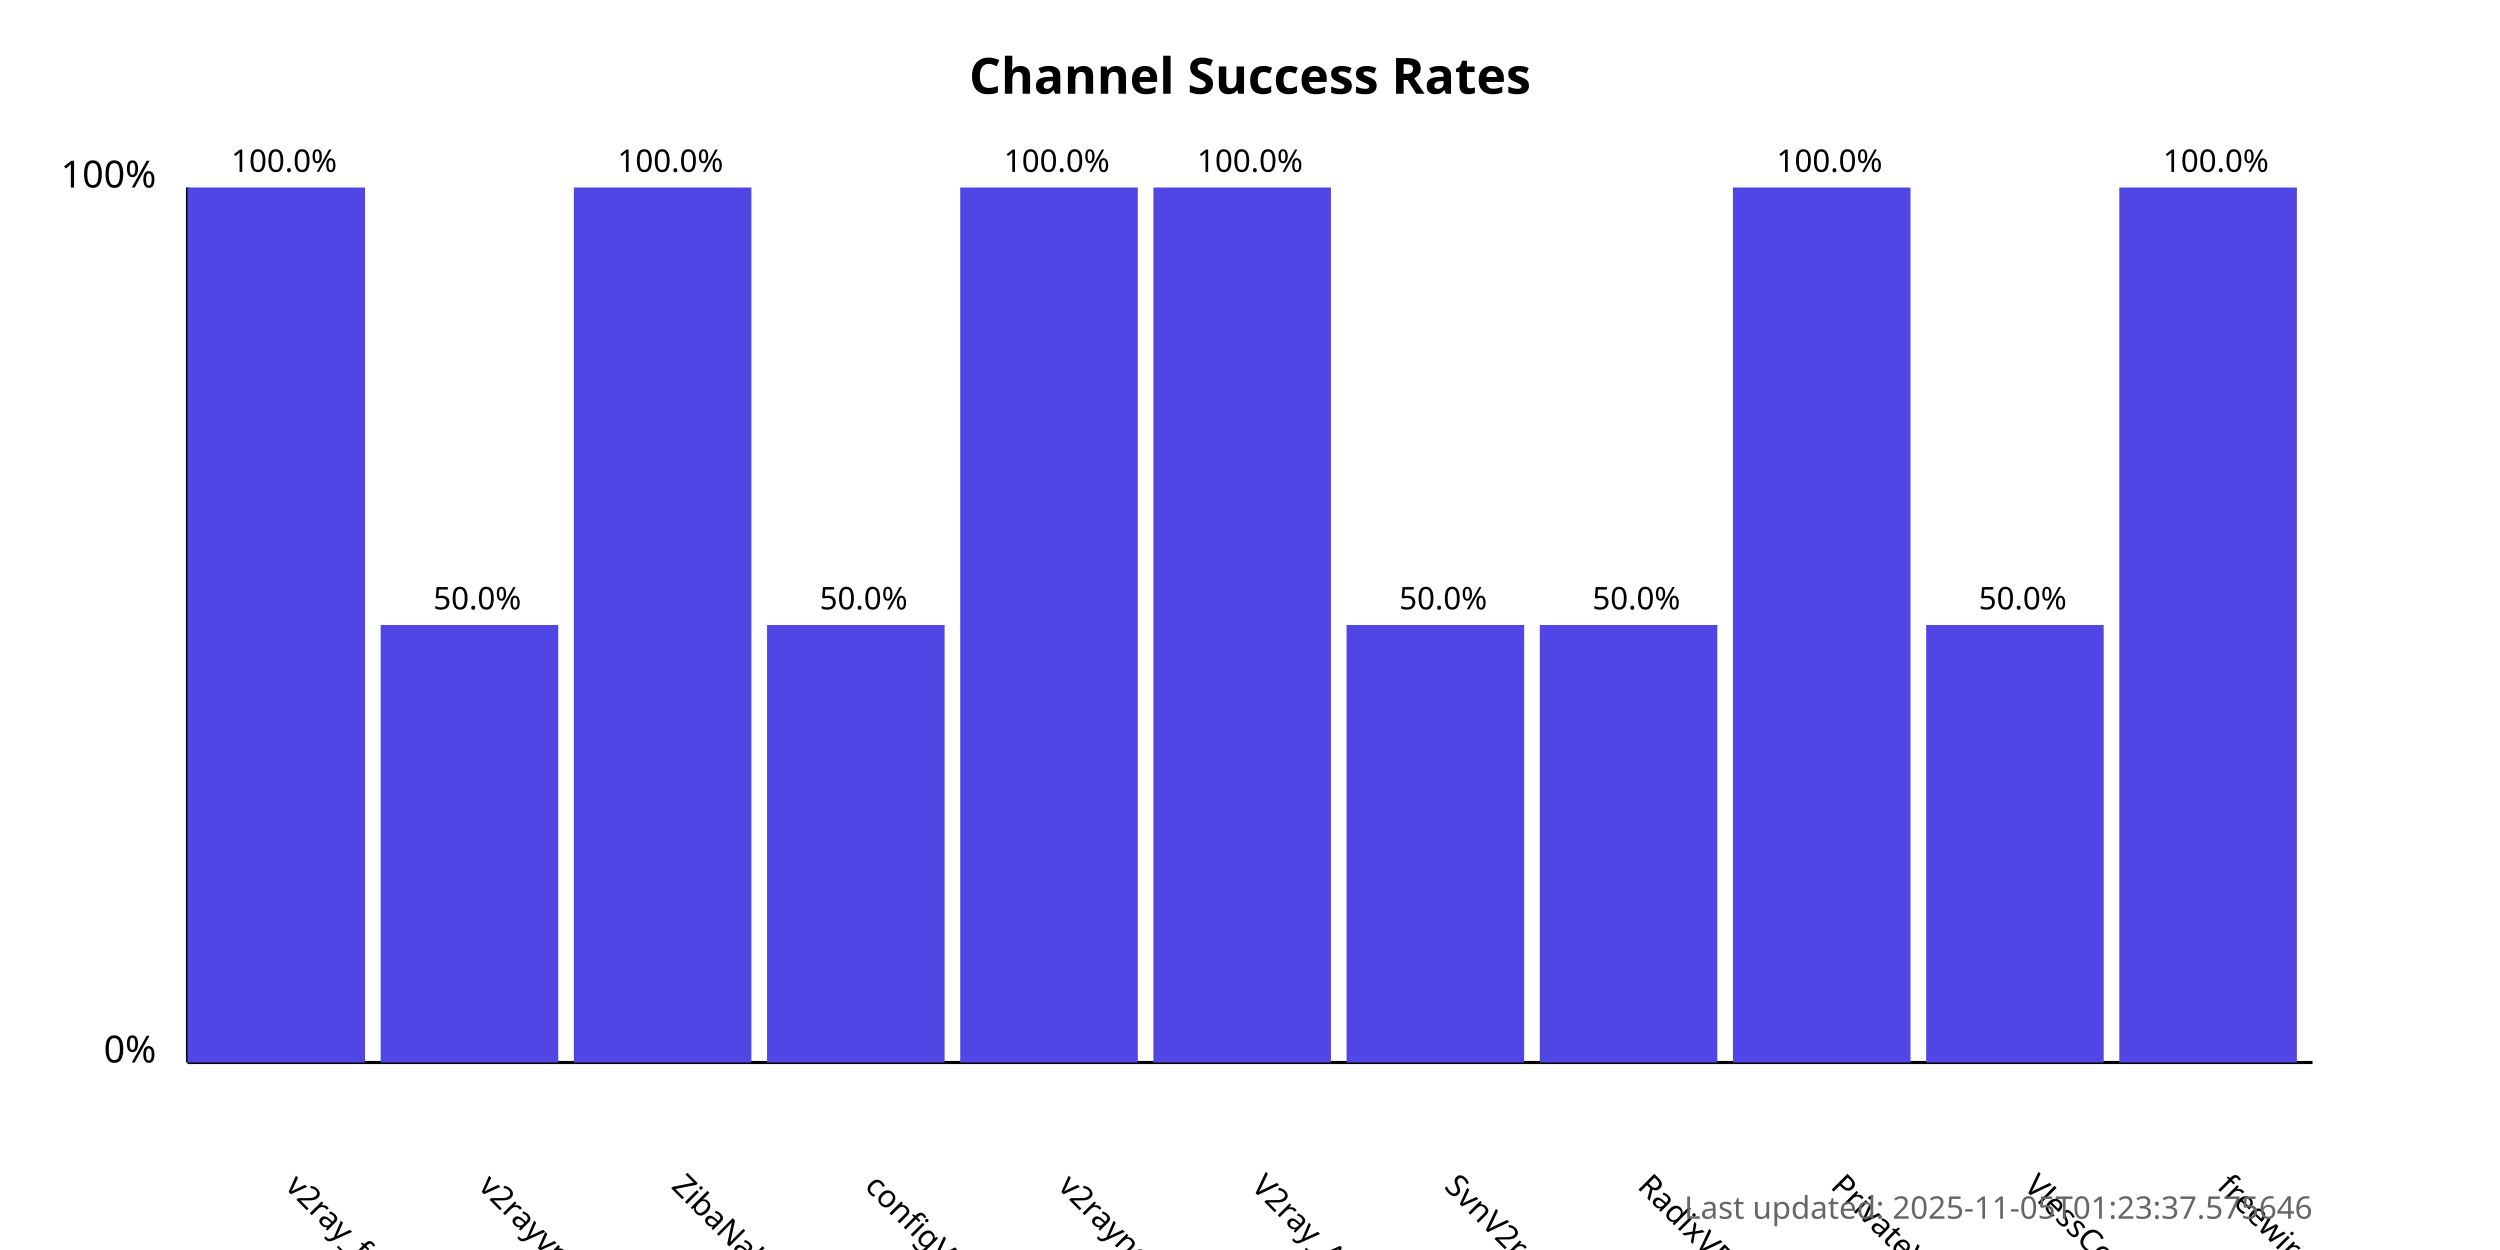
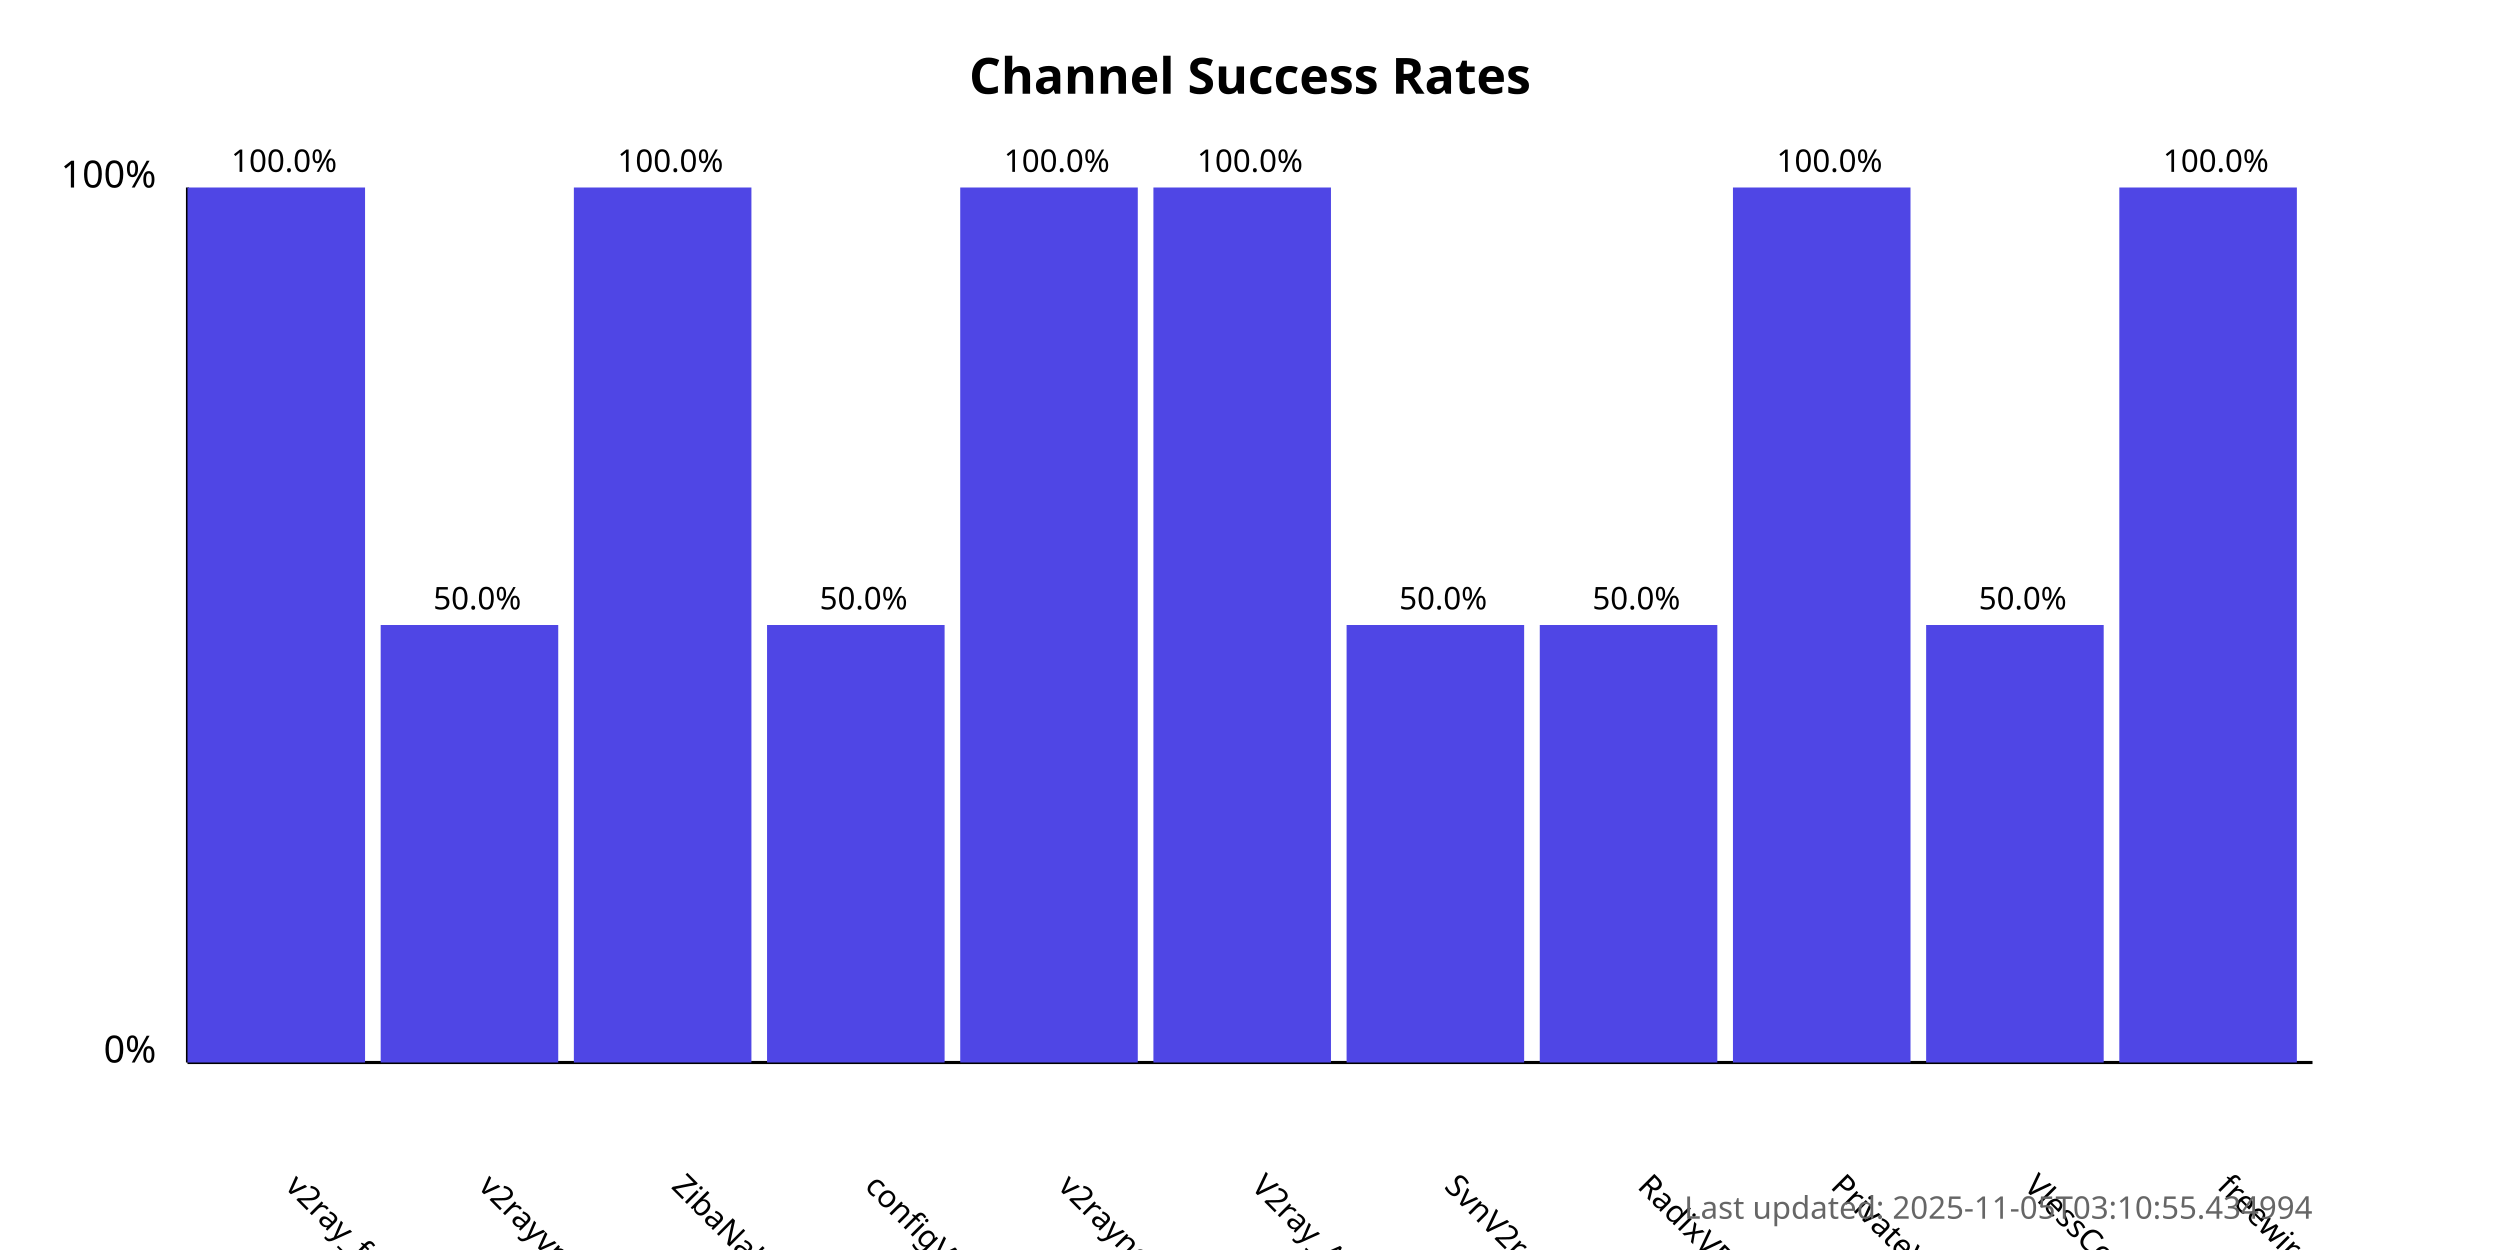
<svg xmlns="http://www.w3.org/2000/svg" width="800" height="400">
  <style>
            .chart-title { font: bold 16px sans-serif; }
            .axis-label { font: 12px sans-serif; }
            .tick-label { font: 10px sans-serif; }
            .bar { fill: #4f46e5; }
            .bar:hover { fill: #6366f1; }
            .timestamp { font: 10px sans-serif; fill: #666; }
        </style>
  <text x="400.0" y="30" text-anchor="middle" class="chart-title">
            Channel Success Rates
        </text>
  <line x1="60" y1="340" x2="60" y2="60" stroke="black" stroke-width="1" />
  <line x1="60" y1="340" x2="740" y2="340" stroke="black" stroke-width="1" />
  <text x="50" y="340" text-anchor="end" class="axis-label">0%</text>
  <text x="50" y="60" text-anchor="end" class="axis-label">100%</text>
  <g>
    <rect x="60" y="60.0" width="56.818" height="280.0" class="bar" />
    <text x="90.909" y="380" transform="rotate(45, 90.90909, 380)" text-anchor="start" class="tick-label">
                v2ray_free_conf
            </text>
    <text x="90.909" y="55.0" text-anchor="middle" class="tick-label">
                100.0%
            </text>
  </g>
  <g>
    <rect x="121.818" y="200.0" width="56.818" height="140.0" class="bar" />
    <text x="152.727" y="380" transform="rotate(45, 152.7273, 380)" text-anchor="start" class="tick-label">
                v2rayvpno
            </text>
    <text x="152.727" y="195.0" text-anchor="middle" class="tick-label">
                50.0%
            </text>
  </g>
  <g>
    <rect x="183.636" y="60.0" width="56.818" height="280.0" class="bar" />
    <text x="214.545" y="380" transform="rotate(45, 214.5455, 380)" text-anchor="start" class="tick-label">
                ZibaNabz
            </text>
    <text x="214.545" y="55.0" text-anchor="middle" class="tick-label">
                100.0%
            </text>
  </g>
  <g>
    <rect x="245.455" y="200.0" width="56.818" height="140.0" class="bar" />
    <text x="276.364" y="380" transform="rotate(45, 276.3636, 380)" text-anchor="start" class="tick-label">
                configV2rayForFree
            </text>
    <text x="276.364" y="195.0" text-anchor="middle" class="tick-label">
                50.0%
            </text>
  </g>
  <g>
    <rect x="307.273" y="60.0" width="56.818" height="280.0" class="bar" />
    <text x="338.182" y="380" transform="rotate(45, 338.1818, 380)" text-anchor="start" class="tick-label">
                v2rayngvpn
            </text>
    <text x="338.182" y="55.0" text-anchor="middle" class="tick-label">
                100.0%
            </text>
  </g>
  <g>
    <rect x="369.091" y="60.0" width="56.818" height="280.0" class="bar" />
    <text x="400.0" y="380" transform="rotate(45, 400.0, 380)" text-anchor="start" class="tick-label">
                V2ray_Alpha
            </text>
    <text x="400.0" y="55.0" text-anchor="middle" class="tick-label">
                100.0%
            </text>
  </g>
  <g>
    <rect x="430.909" y="200.0" width="56.818" height="140.0" class="bar" />
    <text x="461.818" y="380" transform="rotate(45, 461.8182, 380)" text-anchor="start" class="tick-label">
                SvnV2ray
            </text>
    <text x="461.818" y="195.0" text-anchor="middle" class="tick-label">
                50.0%
            </text>
  </g>
  <g>
    <rect x="492.727" y="200.0" width="56.818" height="140.0" class="bar" />
    <text x="523.636" y="380" transform="rotate(45, 523.6364, 380)" text-anchor="start" class="tick-label">
                RadixVPN
            </text>
    <text x="523.636" y="195.0" text-anchor="middle" class="tick-label">
                50.0%
            </text>
  </g>
  <g>
    <rect x="554.545" y="60.0" width="56.818" height="280.0" class="bar" />
    <text x="585.455" y="380" transform="rotate(45, 585.4545, 380)" text-anchor="start" class="tick-label">
                PrivateVPNs
            </text>
    <text x="585.455" y="55.0" text-anchor="middle" class="tick-label">
                100.0%
            </text>
  </g>
  <g>
    <rect x="616.364" y="200.0" width="56.818" height="140.0" class="bar" />
    <text x="647.273" y="380" transform="rotate(45, 647.2727, 380)" text-anchor="start" class="tick-label">
                VlessConfig
            </text>
    <text x="647.273" y="195.0" text-anchor="middle" class="tick-label">
                50.0%
            </text>
  </g>
  <g>
    <rect x="678.182" y="60.0" width="56.818" height="280.0" class="bar" />
    <text x="709.091" y="380" transform="rotate(45, 709.0909, 380)" text-anchor="start" class="tick-label">
                freewireguard
            </text>
    <text x="709.091" y="55.0" text-anchor="middle" class="tick-label">
                100.0%
            </text>
  </g>
  <text x="740" y="390" text-anchor="end" class="timestamp">
-             Last updated: 2025-11-05T01:23:37.575646
+             Last updated: 2025-11-05T03:10:55.434994
        </text>
</svg>
